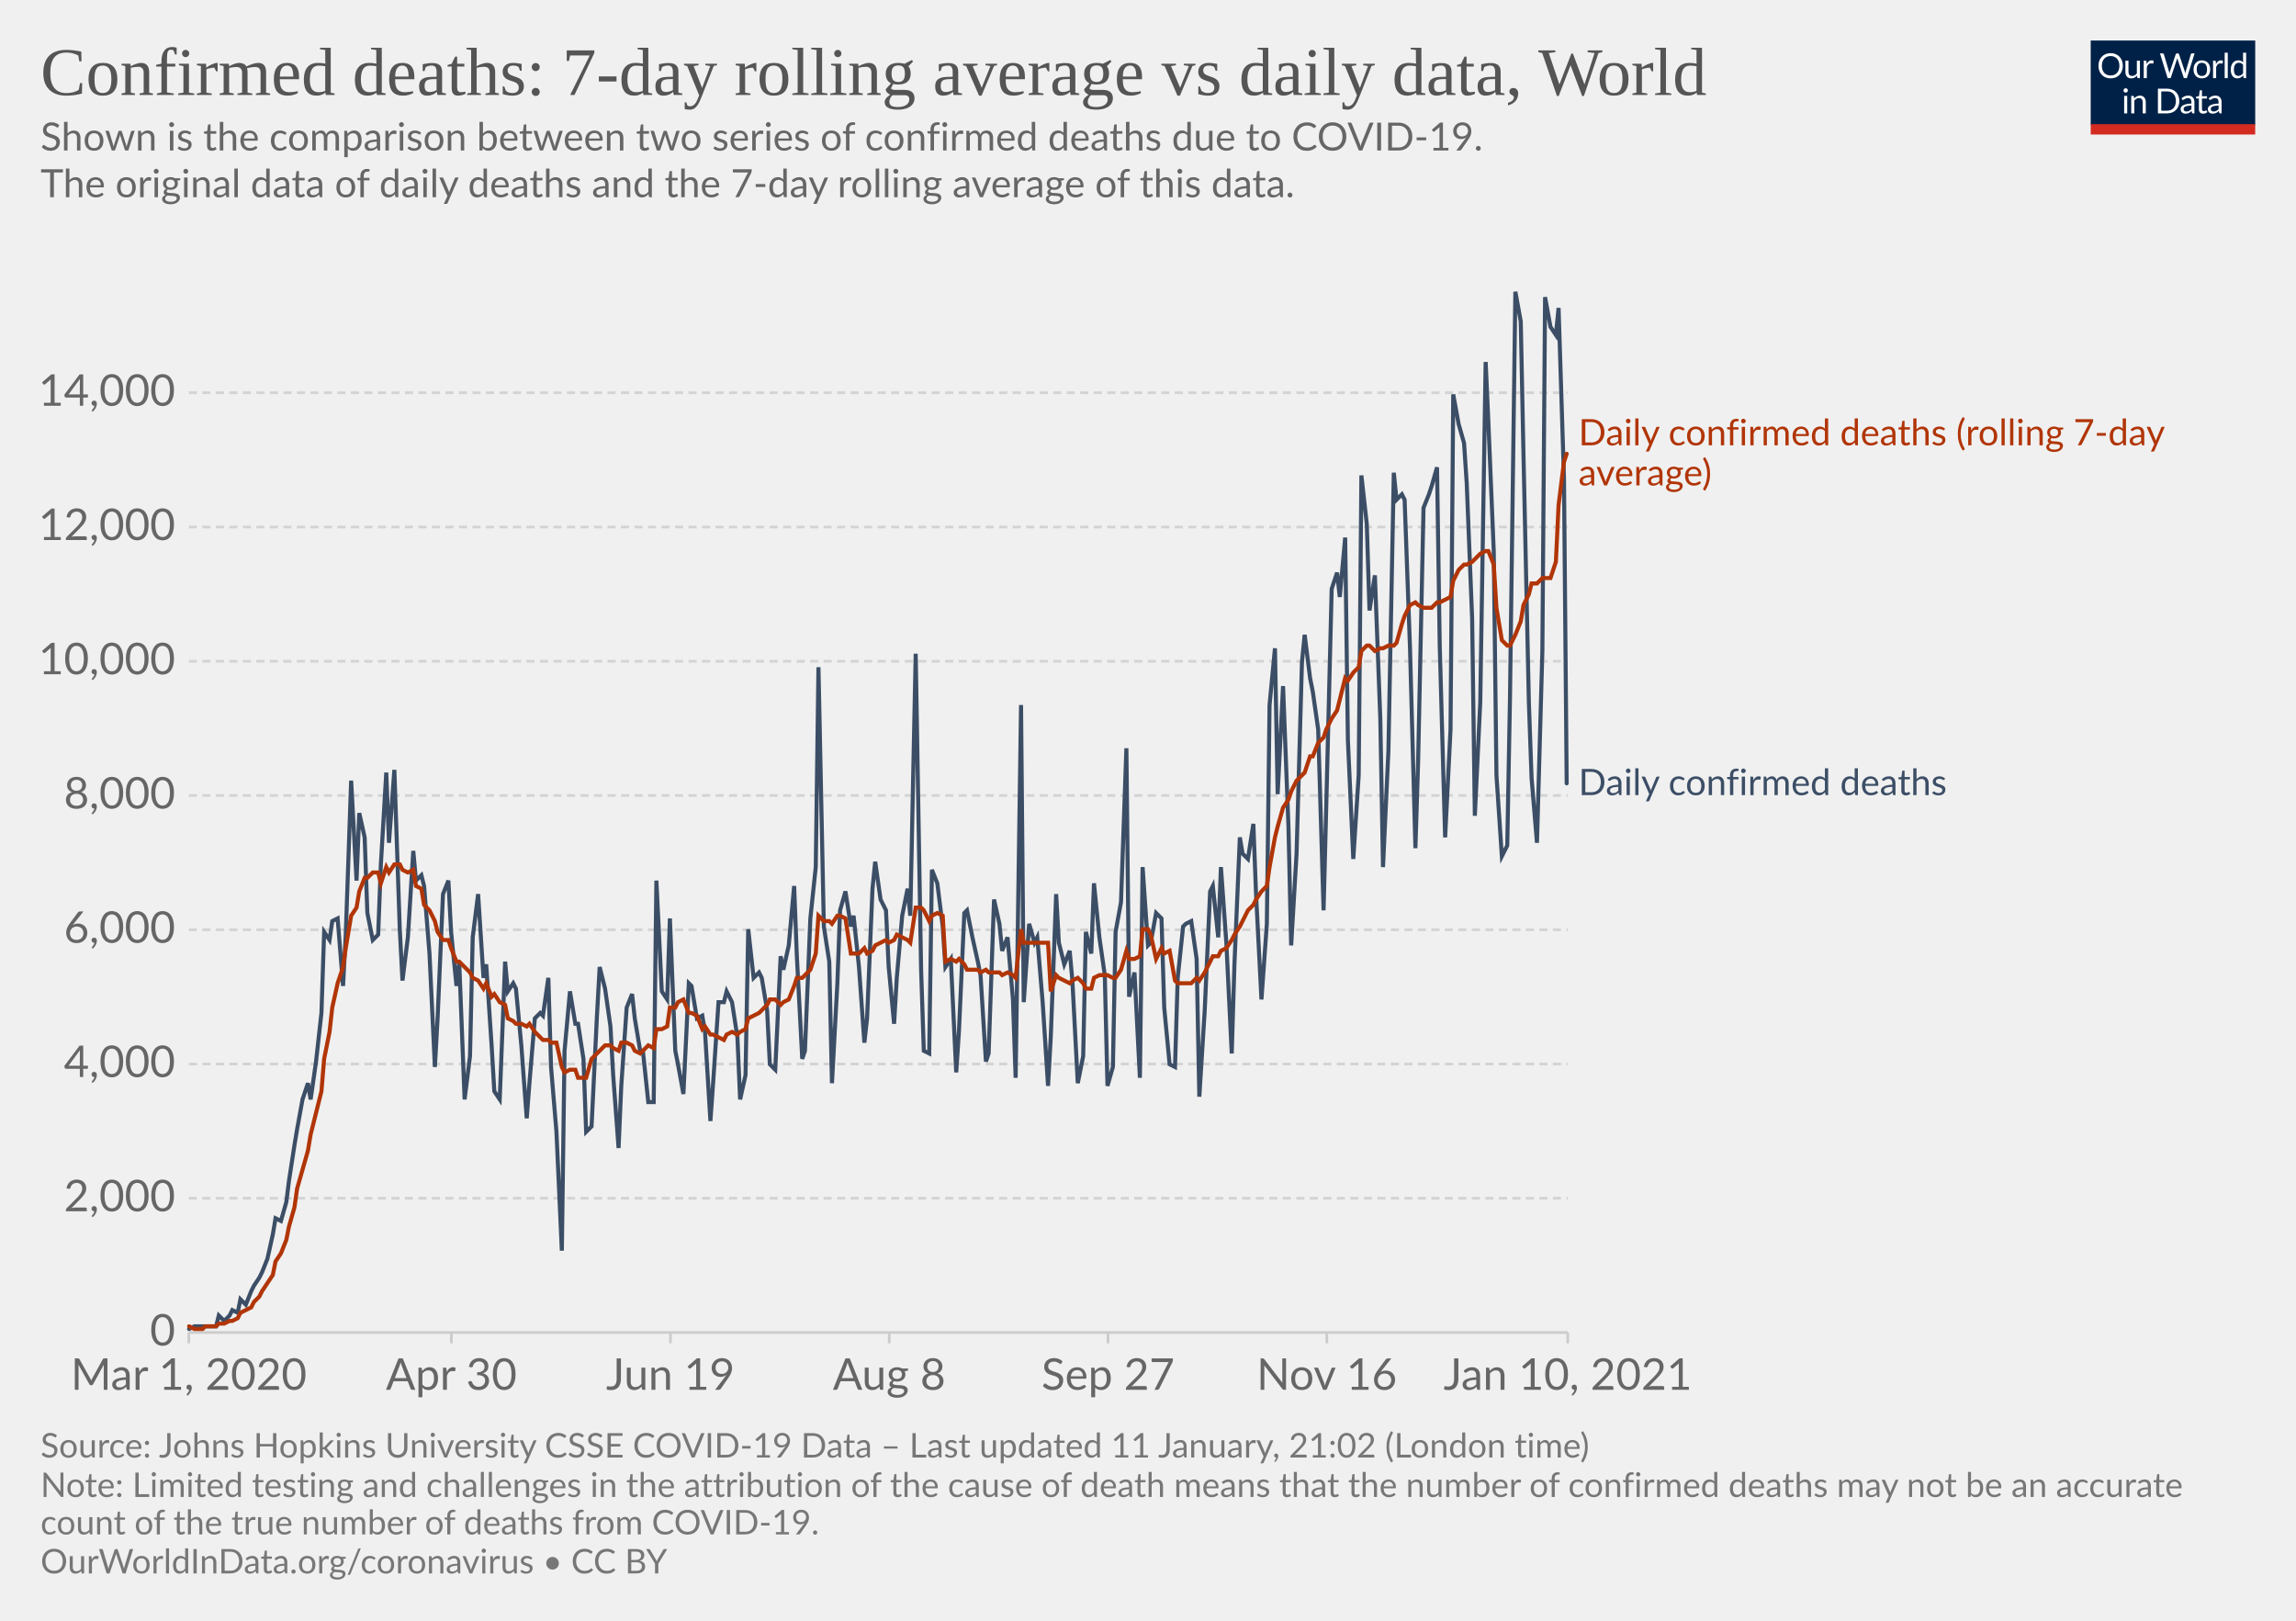
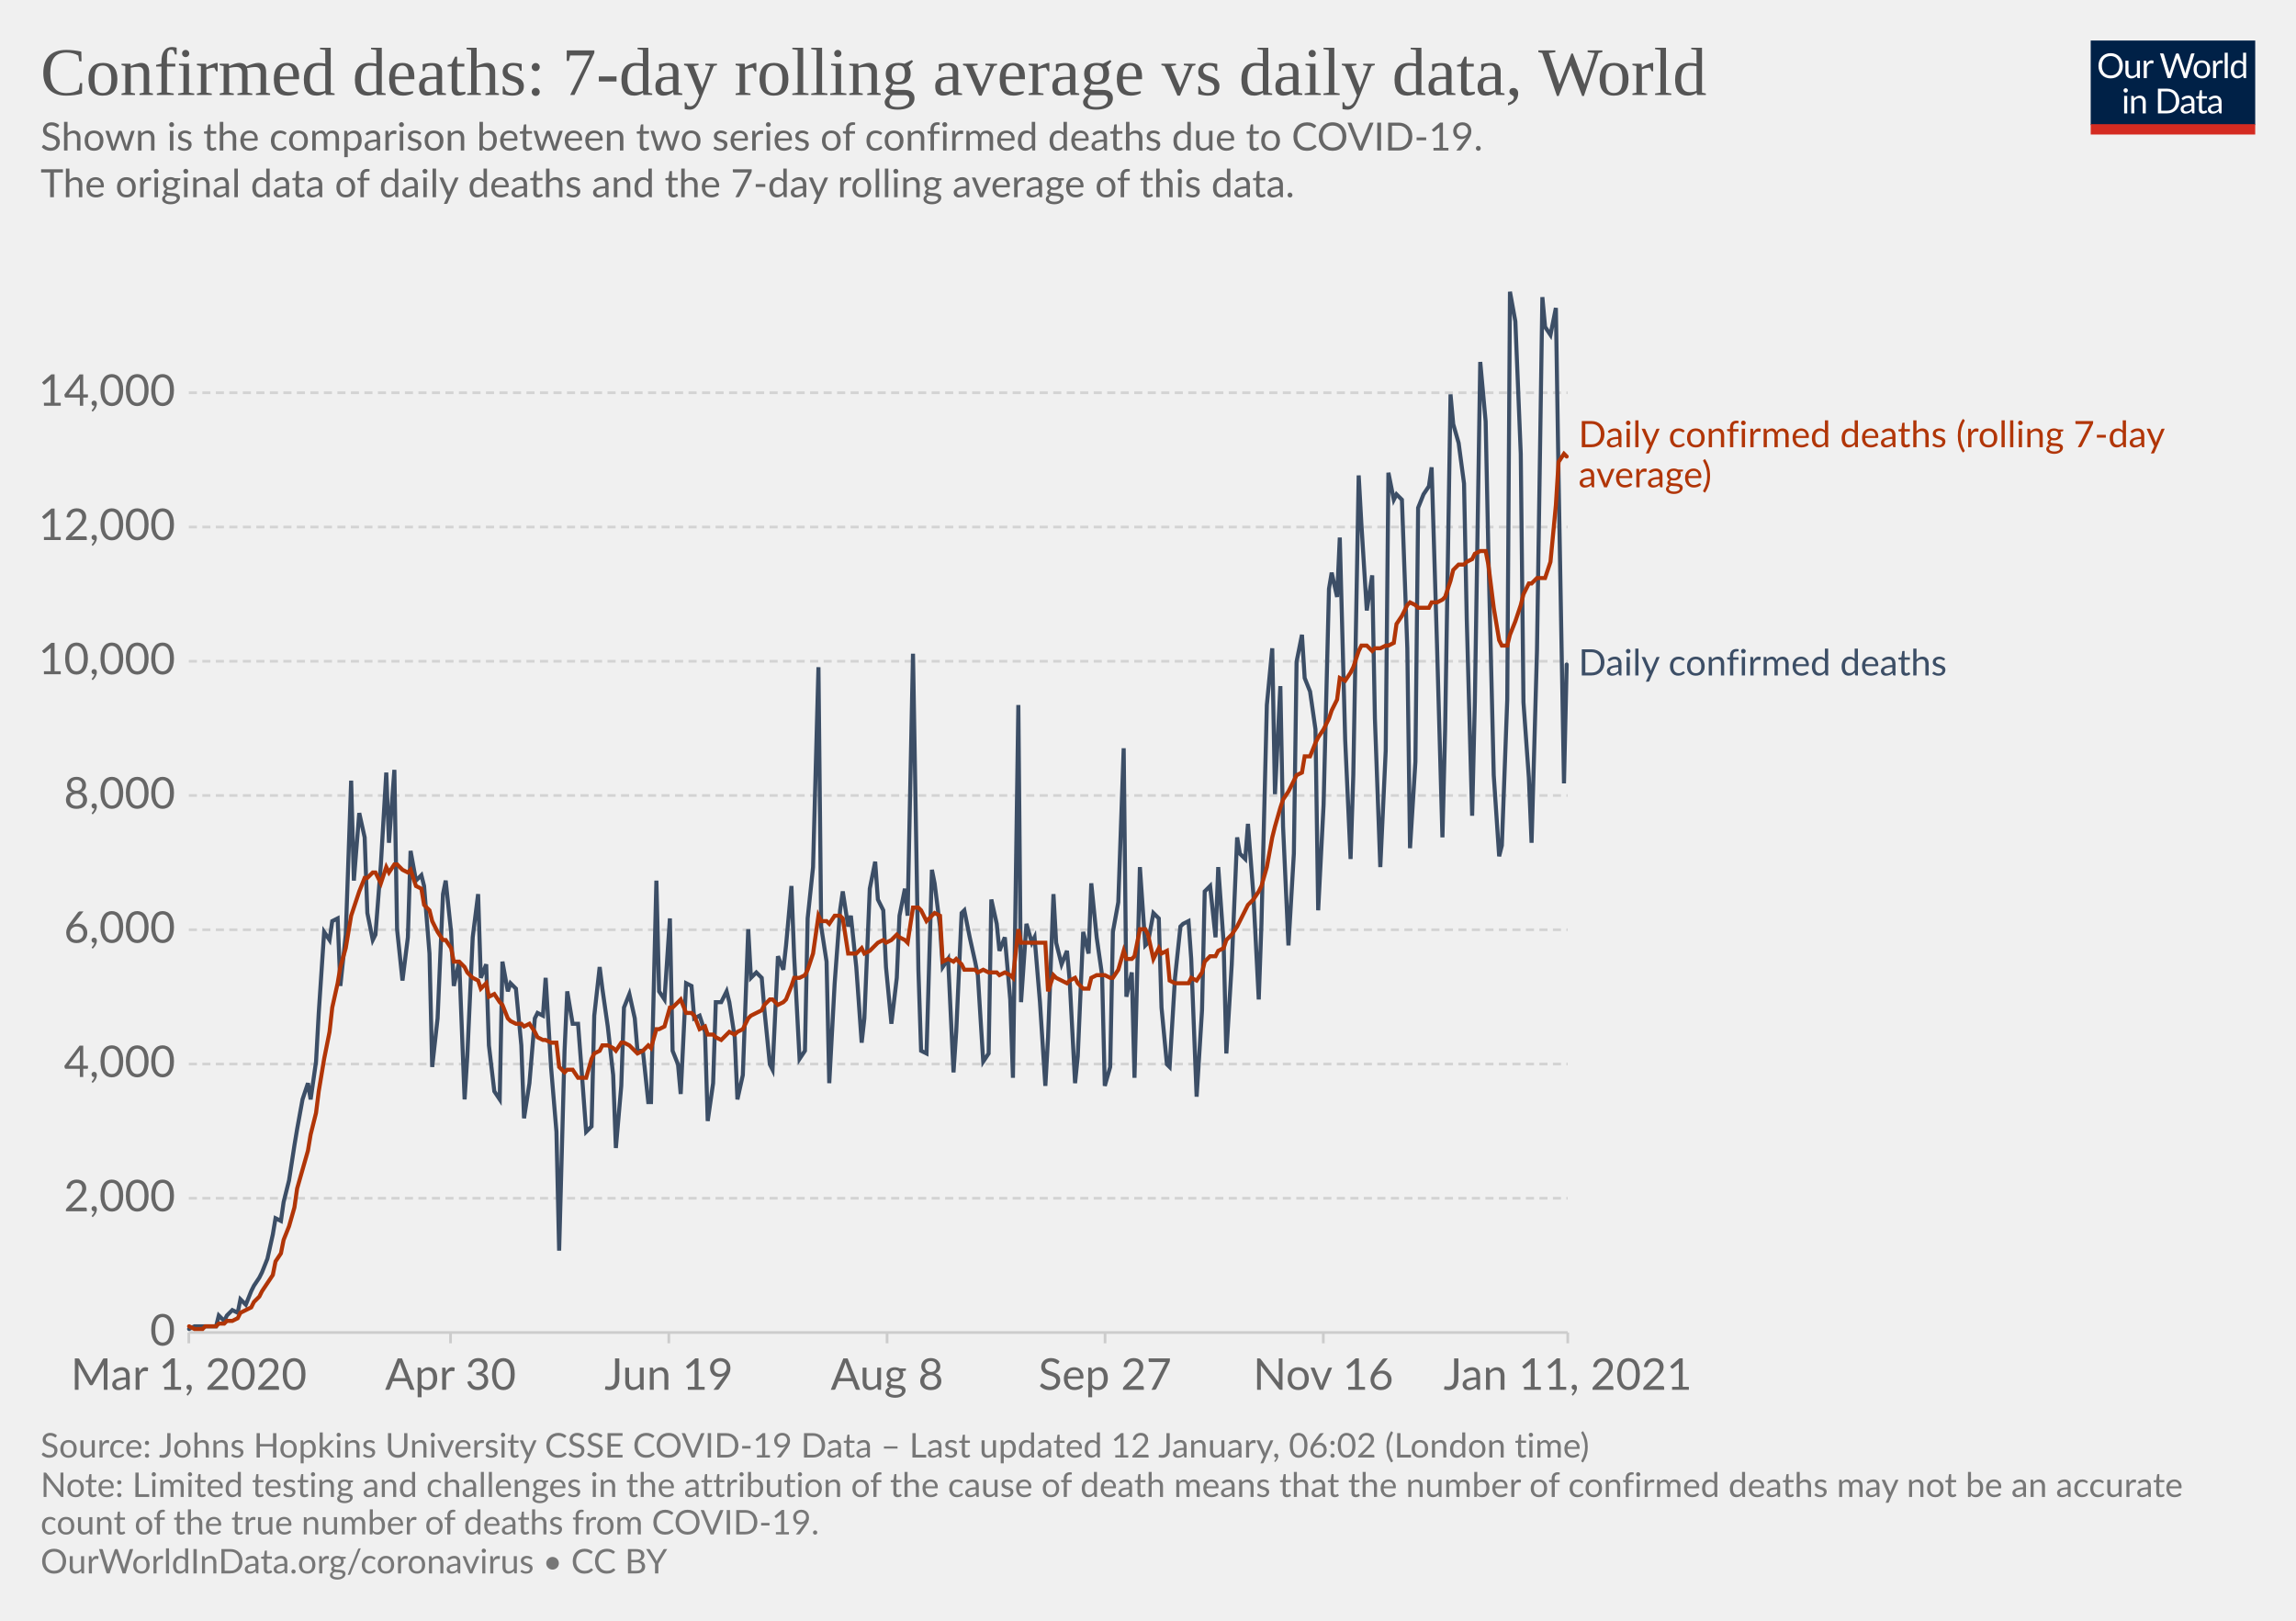
<svg xmlns="http://www.w3.org/2000/svg" version="1.1" style="background-color:#fff;-webkit-font-smoothing:antialiased" width="850" height="600" viewBox="0 0 850 600" font-family="Lato,'Helvetica Neue',Helvetica,Arial,sans-serif" font-size="18" text-rendering="optimizeLegibility">
  <g class="HeaderView">
    <g transform="matrix(.29 0 0 .29 774 15)">
      <svg width="210" height="120" viewBox="0 0 210 120" fill="none">
        <g clip-path="url(#clip0)">
          <path d="M0 0h210v107.89H0V0z" fill="#002147" />
          <path d="M40.98 32.25c0 2.36-.38 4.53-1.12 6.51a14.26 14.26 0 01-8.1 8.4c-1.9.78-4.02 1.17-6.34 1.17a16.6 16.6 0 01-6.33-1.17 14.31 14.31 0 01-8.08-8.4 18.29 18.29 0 01-1.12-6.51c0-2.36.38-4.53 1.12-6.5.75-1.97 1.8-3.67 3.17-5.1a14.32 14.32 0 014.9-3.34c1.92-.8 4.03-1.19 6.34-1.19 2.32 0 4.43.4 6.34 1.19 1.92.8 3.56 1.9 4.93 3.34a14.87 14.87 0 013.17 5.1 18.1 18.1 0 011.12 6.5zm-4.38 0c0-1.94-.26-3.68-.8-5.22a10.91 10.91 0 00-2.24-3.89 9.68 9.68 0 00-3.52-2.46 11.95 11.95 0 00-4.62-.86c-1.68 0-3.21.28-4.6.86a9.88 9.88 0 00-3.54 2.46 10.91 10.91 0 00-2.24 3.9c-.53 1.53-.8 3.27-.8 5.2 0 1.94.27 3.68.8 5.22a11.17 11.17 0 002.24 3.9 10.01 10.01 0 003.55 2.44c1.38.56 2.9.83 4.6.83s3.24-.27 4.61-.83a9.8 9.8 0 003.52-2.44 11.17 11.17 0 002.25-3.9c.53-1.54.8-3.28.8-5.21zm26.22-6.54V48H60.5c-.56 0-.9-.27-1.05-.81l-.31-2.4a12.45 12.45 0 01-3.26 2.6c-1.2.64-2.58.96-4.13.96-1.22 0-2.3-.2-3.24-.6a6.52 6.52 0 01-2.33-1.7 7.37 7.37 0 01-1.43-2.67c-.3-1.04-.46-2.2-.46-3.45V25.7h3.91v14.22c0 1.68.38 2.99 1.15 3.91.77.93 1.96 1.39 3.54 1.39 1.16 0 2.24-.27 3.23-.82a10.42 10.42 0 002.8-2.28V25.7h3.91zm8.61 4.47a9.94 9.94 0 012.6-3.56 5.64 5.64 0 013.76-1.3c.47 0 .92.05 1.34.15.44.1.83.27 1.17.49l-.3 2.92c-.09.37-.3.55-.66.55-.2 0-.5-.04-.9-.13a6.21 6.21 0 00-3.24.18 4.23 4.23 0 00-1.47.92c-.42.4-.81.9-1.17 1.5-.33.58-.64 1.26-.92 2.02V48H67.7V25.71h2.25c.42 0 .72.08.88.25.16.16.27.44.33.83l.26 3.39zm61.16-13.7L122.75 48h-3.82l-7.99-24.05a21.95 21.95 0 01-.42-1.58 38.36 38.36 0 01-.44 1.58L102.05 48h-3.83L88.4 16.47h3.54c.38 0 .7.1.95.29.26.2.43.43.5.73l6.52 21.9.28 1.28.29 1.46.3-1.46.38-1.27 7.41-21.91c.1-.25.26-.48.51-.69.27-.22.58-.33.95-.33h1.23c.38 0 .69.1.92.29a1.77 1.77 0 01.53.73l7.4 21.9a28.4 28.4 0 01.68 2.62 29.52 29.52 0 01.52-2.61l6.54-21.91a1.31 1.31 0 01.48-.7c.27-.21.58-.32.95-.32h3.32zm9.35 8.88c1.63 0 3.1.27 4.4.82a9.43 9.43 0 015.46 5.94c.5 1.4.74 2.98.74 4.73 0 1.76-.25 3.34-.74 4.75a9.43 9.43 0 01-5.46 5.92c-1.3.52-2.77.79-4.4.79-1.64 0-3.12-.27-4.44-.8a9.42 9.42 0 01-3.35-2.3c-.92-1-1.63-2.2-2.13-3.61-.49-1.41-.73-3-.73-4.75s.24-3.33.73-4.73c.5-1.43 1.2-2.64 2.13-3.63a9.4 9.4 0 013.35-2.31c1.32-.55 2.8-.82 4.44-.82zm0 19.89c2.2 0 3.84-.73 4.93-2.2 1.08-1.48 1.63-3.54 1.63-6.18 0-2.66-.55-4.72-1.63-6.2-1.09-1.49-2.73-2.23-4.93-2.23-1.12 0-2.09.2-2.93.57a5.71 5.71 0 00-2.06 1.65 7.5 7.5 0 00-1.24 2.67c-.26 1.04-.4 2.22-.4 3.54 0 2.64.55 4.7 1.64 6.18 1.1 1.47 2.76 2.2 4.99 2.2zm17.97-15.07a9.94 9.94 0 012.6-3.56 5.64 5.64 0 013.76-1.3c.47 0 .91.05 1.34.15.44.1.83.27 1.16.49l-.28 2.92c-.09.37-.31.55-.66.55-.2 0-.5-.04-.9-.13a6.2 6.2 0 00-3.24.18 4.23 4.23 0 00-1.47.92c-.43.4-.82.9-1.17 1.5a13.1 13.1 0 00-.92 2.02V48h-3.94V25.71h2.24c.43 0 .72.08.88.25.17.16.28.44.33.83l.27 3.39zm15.04-14.59V48h-3.92V15.6h3.92zm19.55 15.43a6.22 6.22 0 00-2.38-2.05 6.7 6.7 0 00-2.86-.6c-2.07 0-3.66.75-4.77 2.23-1.12 1.48-1.68 3.6-1.68 6.33 0 1.46.13 2.7.38 3.74a7.29 7.29 0 001.1 2.56 4.35 4.35 0 001.78 1.45c.7.3 1.5.46 2.4.46 1.29 0 2.41-.3 3.36-.88a9.6 9.6 0 002.67-2.49V31.02zm3.91-15.43V48h-2.33c-.56 0-.9-.27-1.06-.81l-.35-2.71a12.13 12.13 0 01-3.25 2.77 8.28 8.28 0 01-4.23 1.06 7.31 7.31 0 01-6.14-2.9c-.73-.96-1.3-2.15-1.69-3.57a18.35 18.35 0 01.07-9.48 11.29 11.29 0 011.89-3.7 8.7 8.7 0 017.06-3.34 7.96 7.96 0 016.12 2.62V15.59h3.91zM46.61 70.71V93H42.7V70.71h3.91zm.84-7c0 .39-.08.75-.24 1.09a2.81 2.81 0 01-1.52 1.47 2.67 2.67 0 01-2.16 0 2.9 2.9 0 01-1.45-1.47 2.67 2.67 0 010-2.16c.15-.35.35-.65.6-.9.25-.27.53-.47.85-.62a2.67 2.67 0 012.16 0c.35.15.65.35.9.62.27.25.47.55.62.9.16.34.24.7.24 1.08zm7.97 10.24c.49-.54 1-1.04 1.54-1.48a9.85 9.85 0 013.66-1.84 8.96 8.96 0 015.43.35c.94.4 1.72.97 2.33 1.71a7.36 7.36 0 011.43 2.67c.32 1.04.49 2.19.49 3.45V93h-3.94V78.81c0-1.69-.4-3-1.17-3.92-.76-.93-1.93-1.4-3.5-1.4a6.6 6.6 0 00-3.25.83c-1 .56-1.92 1.31-2.77 2.27V93h-3.94V70.71h2.35c.56 0 .9.28 1.04.82l.3 2.42zm57.7 3.3c0 2.36-.37 4.5-1.11 6.44a14.3 14.3 0 01-3.17 4.98 14.1 14.1 0 01-4.93 3.2c-1.9.76-4.02 1.13-6.33 1.13H85.8V61.47h11.77c2.31 0 4.42.39 6.33 1.15a13.8 13.8 0 018.1 8.18 17.75 17.75 0 011.12 6.45zm-4.37 0c0-1.94-.26-3.67-.8-5.2a10.94 10.94 0 00-2.23-3.87 9.57 9.57 0 00-3.53-2.42 12.23 12.23 0 00-4.61-.83h-7.5v24.62h7.5c1.7 0 3.24-.28 4.61-.84a9.7 9.7 0 003.53-2.4 10.94 10.94 0 002.24-3.87c.53-1.53.8-3.26.8-5.2zm19.8 5.72c-1.8.06-3.34.2-4.62.44-1.26.22-2.3.51-3.1.88-.8.36-1.37.8-1.74 1.3-.35.5-.53 1.05-.53 1.67 0 .58.1 1.1.3 1.52a3 3 0 00.76 1.05c.34.27.73.46 1.17.6a6.13 6.13 0 001.45.17 7.28 7.28 0 003.5-.81 11.95 11.95 0 002.82-2.2v-4.62zm-12.65-9.11a12.73 12.73 0 013.98-2.66c1.43-.59 3-.88 4.73-.88 1.25 0 2.36.2 3.33.61a6.81 6.81 0 013.94 4.38c.33 1.04.5 2.19.5 3.43V93h-1.74a1.8 1.8 0 01-.88-.18c-.2-.13-.36-.38-.48-.74l-.44-2.12-1.72 1.46a9.48 9.48 0 01-3.74 1.7c-.69.15-1.46.23-2.3.23-.87 0-1.69-.12-2.45-.35a5.34 5.34 0 01-3.34-2.93 6.64 6.64 0 01-.49-2.64c0-.88.25-1.72.73-2.53a6.33 6.33 0 012.35-2.17c1.09-.63 2.5-1.15 4.25-1.54 1.75-.41 3.89-.65 6.42-.7v-1.75c0-1.73-.37-3.03-1.12-3.91-.75-.9-1.84-1.34-3.28-1.34-.97 0-1.78.12-2.44.37-.64.23-1.2.5-1.7.81l-1.23.82c-.33.23-.67.35-1 .35-.27 0-.5-.07-.69-.2a2.1 2.1 0 01-.48-.53l-.7-1.25zm27.67 19.5c-1.76 0-3.12-.5-4.07-1.48-.94-.98-1.41-2.4-1.41-4.25V74h-2.68a.9.9 0 01-.6-.2c-.16-.14-.24-.36-.24-.66v-1.56l3.65-.46.9-6.89a.9.9 0 01.29-.52.88.88 0 01.62-.22H142v7.67h6.44V74H142v13.38c0 .94.22 1.63.68 2.09.45.45 1.04.68 1.76.68a3.21 3.21 0 001.85-.53l.55-.35c.16-.12.3-.18.41-.18.2 0 .4.13.55.38l1.15 1.87a7.45 7.45 0 01-2.44 1.5 8.53 8.53 0 01-2.95.52zm19.68-10.4c-1.8.07-3.34.21-4.62.45-1.26.22-2.3.51-3.1.88-.8.36-1.37.8-1.74 1.3-.35.5-.53 1.05-.53 1.67 0 .58.1 1.1.3 1.52a2.9 2.9 0 00.76 1.05c.34.27.73.46 1.17.6a6.13 6.13 0 001.45.17 7.3 7.3 0 003.5-.81 12.04 12.04 0 002.82-2.2v-4.62zm-12.65-9.1a12.72 12.72 0 013.99-2.66c1.42-.59 3-.88 4.72-.88 1.25 0 2.36.2 3.33.61a6.81 6.81 0 013.94 4.38c.33 1.04.5 2.19.5 3.43V93h-1.74a1.8 1.8 0 01-.88-.18c-.2-.13-.36-.38-.48-.74l-.44-2.12-1.72 1.46a9.48 9.48 0 01-3.74 1.7c-.69.15-1.46.23-2.3.23-.87 0-1.69-.12-2.45-.35a5.33 5.33 0 01-3.34-2.93 6.62 6.62 0 01-.49-2.64c0-.88.25-1.72.73-2.53a6.33 6.33 0 012.35-2.17c1.09-.63 2.5-1.15 4.25-1.54a31.2 31.2 0 016.42-.7v-1.75c0-1.73-.37-3.03-1.12-3.91-.75-.9-1.84-1.34-3.28-1.34-.97 0-1.78.12-2.44.37-.64.23-1.2.5-1.7.81l-1.22.82c-.34.23-.68.35-1.02.35-.26 0-.49-.07-.68-.2a1.88 1.88 0 01-.48-.53l-.7-1.25zM40.98 32.25c0 2.36-.38 4.53-1.12 6.51a14.26 14.26 0 01-8.1 8.4c-1.9.78-4.02 1.17-6.34 1.17a16.6 16.6 0 01-6.33-1.17 14.31 14.31 0 01-8.08-8.4 18.29 18.29 0 01-1.12-6.51c0-2.36.38-4.53 1.12-6.5.75-1.97 1.8-3.67 3.17-5.1a14.32 14.32 0 014.9-3.34c1.92-.8 4.03-1.19 6.34-1.19 2.32 0 4.43.4 6.34 1.19 1.92.8 3.56 1.9 4.93 3.34a14.87 14.87 0 013.17 5.1 18.1 18.1 0 011.12 6.5zm-4.38 0c0-1.94-.26-3.68-.8-5.22a10.91 10.91 0 00-2.24-3.89 9.68 9.68 0 00-3.52-2.46 11.95 11.95 0 00-4.62-.86c-1.68 0-3.21.28-4.6.86a9.88 9.88 0 00-3.54 2.46 10.91 10.91 0 00-2.24 3.9c-.53 1.53-.8 3.27-.8 5.2 0 1.94.27 3.68.8 5.22a11.17 11.17 0 002.24 3.9 10.01 10.01 0 003.55 2.44c1.38.56 2.9.83 4.6.83s3.24-.27 4.61-.83a9.8 9.8 0 003.52-2.44 11.17 11.17 0 002.25-3.9c.53-1.54.8-3.28.8-5.21zm26.22-6.54V48H60.5c-.56 0-.9-.27-1.05-.81l-.31-2.4a12.45 12.45 0 01-3.26 2.6c-1.2.64-2.58.96-4.13.96-1.22 0-2.3-.2-3.24-.6a6.52 6.52 0 01-2.33-1.7 7.37 7.37 0 01-1.43-2.67c-.3-1.04-.46-2.2-.46-3.45V25.7h3.91v14.22c0 1.68.38 2.99 1.15 3.91.77.93 1.96 1.39 3.54 1.39 1.16 0 2.24-.27 3.23-.82a10.42 10.42 0 002.8-2.28V25.7h3.91zm8.61 4.47a9.94 9.94 0 012.6-3.56 5.64 5.64 0 013.76-1.3c.47 0 .92.05 1.34.15.44.1.83.27 1.17.49l-.3 2.92c-.09.37-.3.55-.66.55-.2 0-.5-.04-.9-.13a6.21 6.21 0 00-3.24.18 4.23 4.23 0 00-1.47.92c-.42.4-.81.9-1.17 1.5-.33.58-.64 1.26-.92 2.02V48H67.7V25.71h2.25c.42 0 .72.08.88.25.16.16.27.44.33.83l.26 3.39zm61.16-13.7L122.75 48h-3.82l-7.99-24.05a21.95 21.95 0 01-.42-1.58 38.36 38.36 0 01-.44 1.58L102.05 48h-3.83L88.4 16.47h3.54c.38 0 .7.1.95.29.26.2.43.43.5.73l6.52 21.9.28 1.28.29 1.46.3-1.46.38-1.27 7.41-21.91c.1-.25.26-.48.51-.69.27-.22.58-.33.95-.33h1.23c.38 0 .69.1.92.29a1.77 1.77 0 01.53.73l7.4 21.9a28.4 28.4 0 01.68 2.62 29.52 29.52 0 01.52-2.61l6.54-21.91a1.31 1.31 0 01.48-.7c.27-.21.58-.32.95-.32h3.32zm9.35 8.88c1.63 0 3.1.27 4.4.82a9.43 9.43 0 015.46 5.94c.5 1.4.74 2.98.74 4.73 0 1.76-.25 3.34-.74 4.75a9.43 9.43 0 01-5.46 5.92c-1.3.52-2.77.79-4.4.79-1.64 0-3.12-.27-4.44-.8a9.42 9.42 0 01-3.35-2.3c-.92-1-1.63-2.2-2.13-3.61-.49-1.41-.73-3-.73-4.75s.24-3.33.73-4.73c.5-1.43 1.2-2.64 2.13-3.63a9.4 9.4 0 013.35-2.31c1.32-.55 2.8-.82 4.44-.82zm0 19.89c2.2 0 3.84-.73 4.93-2.2 1.08-1.48 1.63-3.54 1.63-6.18 0-2.66-.55-4.72-1.63-6.2-1.09-1.49-2.73-2.23-4.93-2.23-1.12 0-2.09.2-2.93.57a5.71 5.71 0 00-2.06 1.65 7.5 7.5 0 00-1.24 2.67c-.26 1.04-.4 2.22-.4 3.54 0 2.64.55 4.7 1.64 6.18 1.1 1.47 2.76 2.2 4.99 2.2zm17.97-15.07a9.94 9.94 0 012.6-3.56 5.64 5.64 0 013.76-1.3c.47 0 .91.05 1.34.15.44.1.83.27 1.16.49l-.28 2.92c-.09.37-.31.55-.66.55-.2 0-.5-.04-.9-.13a6.2 6.2 0 00-3.24.18 4.23 4.23 0 00-1.47.92c-.43.4-.82.9-1.17 1.5a13.1 13.1 0 00-.92 2.02V48h-3.94V25.71h2.24c.43 0 .72.08.88.25.17.16.28.44.33.83l.27 3.39zm15.04-14.59V48h-3.92V15.6h3.92zm19.55 15.43a6.22 6.22 0 00-2.38-2.05 6.7 6.7 0 00-2.86-.6c-2.07 0-3.66.75-4.77 2.23-1.12 1.48-1.68 3.6-1.68 6.33 0 1.46.13 2.7.38 3.74a7.29 7.29 0 001.1 2.56 4.35 4.35 0 001.78 1.45c.7.3 1.5.46 2.4.46 1.29 0 2.41-.3 3.36-.88a9.6 9.6 0 002.67-2.49V31.02zm3.91-15.43V48h-2.33c-.56 0-.9-.27-1.06-.81l-.35-2.71a12.13 12.13 0 01-3.25 2.77 8.28 8.28 0 01-4.23 1.06 7.31 7.31 0 01-6.14-2.9c-.73-.96-1.3-2.15-1.69-3.57a18.35 18.35 0 01.07-9.48 11.29 11.29 0 011.89-3.7 8.7 8.7 0 017.06-3.34 7.96 7.96 0 016.12 2.62V15.59h3.91zM46.61 70.71V93H42.7V70.71h3.91zm.84-7c0 .39-.08.75-.24 1.09a2.81 2.81 0 01-1.52 1.47 2.67 2.67 0 01-2.16 0 2.9 2.9 0 01-1.45-1.47 2.67 2.67 0 010-2.16c.15-.35.35-.65.6-.9.25-.27.53-.47.85-.62a2.67 2.67 0 012.16 0c.35.15.65.35.9.62.27.25.47.55.62.9.16.34.24.7.24 1.08zm7.97 10.24c.49-.54 1-1.04 1.54-1.48a9.85 9.85 0 013.66-1.84 8.96 8.96 0 015.43.35c.94.4 1.72.97 2.33 1.71a7.36 7.36 0 011.43 2.67c.32 1.04.49 2.19.49 3.45V93h-3.94V78.81c0-1.69-.4-3-1.17-3.92-.76-.93-1.93-1.4-3.5-1.4a6.6 6.6 0 00-3.25.83c-1 .56-1.92 1.31-2.77 2.27V93h-3.94V70.71h2.35c.56 0 .9.28 1.04.82l.3 2.42zm57.7 3.3c0 2.36-.37 4.5-1.11 6.44a14.3 14.3 0 01-3.17 4.98 14.1 14.1 0 01-4.93 3.2c-1.9.76-4.02 1.13-6.33 1.13H85.8V61.47h11.77c2.31 0 4.42.39 6.33 1.15a13.8 13.8 0 018.1 8.18 17.75 17.75 0 011.12 6.45zm-4.37 0c0-1.94-.26-3.67-.8-5.2a10.94 10.94 0 00-2.23-3.87 9.57 9.57 0 00-3.53-2.42 12.23 12.23 0 00-4.61-.83h-7.5v24.62h7.5c1.7 0 3.24-.28 4.61-.84a9.7 9.7 0 003.53-2.4 10.94 10.94 0 002.24-3.87c.53-1.53.8-3.26.8-5.2zm19.8 5.72c-1.8.06-3.34.2-4.62.44-1.26.22-2.3.51-3.1.88-.8.36-1.37.8-1.74 1.3-.35.5-.53 1.05-.53 1.67 0 .58.1 1.1.3 1.52a3 3 0 00.76 1.05c.34.27.73.46 1.17.6a6.13 6.13 0 001.45.17 7.28 7.28 0 003.5-.81 11.95 11.95 0 002.82-2.2v-4.62zm-12.65-9.11a12.73 12.73 0 013.98-2.66c1.43-.59 3-.88 4.73-.88 1.25 0 2.36.2 3.33.61a6.81 6.81 0 013.94 4.38c.33 1.04.5 2.19.5 3.43V93h-1.74a1.8 1.8 0 01-.88-.18c-.2-.13-.36-.38-.48-.74l-.44-2.12-1.72 1.46a9.48 9.48 0 01-3.74 1.7c-.69.15-1.46.23-2.3.23-.87 0-1.69-.12-2.45-.35a5.34 5.34 0 01-3.34-2.93 6.64 6.64 0 01-.49-2.64c0-.88.25-1.72.73-2.53a6.33 6.33 0 012.35-2.17c1.09-.63 2.5-1.15 4.25-1.54 1.75-.41 3.89-.65 6.42-.7v-1.75c0-1.73-.37-3.03-1.12-3.91-.75-.9-1.84-1.34-3.28-1.34-.97 0-1.78.12-2.44.37-.64.23-1.2.5-1.7.81l-1.23.82c-.33.23-.67.35-1 .35-.27 0-.5-.07-.69-.2a2.1 2.1 0 01-.48-.53l-.7-1.25zm27.67 19.5c-1.76 0-3.12-.5-4.07-1.48-.94-.98-1.41-2.4-1.41-4.25V74h-2.68a.9.9 0 01-.6-.2c-.16-.14-.24-.36-.24-.66v-1.56l3.65-.46.9-6.89a.9.9 0 01.29-.52.88.88 0 01.62-.22H142v7.67h6.44V74H142v13.38c0 .94.22 1.63.68 2.09.45.45 1.04.68 1.76.68a3.21 3.21 0 001.85-.53l.55-.35c.16-.12.3-.18.41-.18.2 0 .4.13.55.38l1.15 1.87a7.45 7.45 0 01-2.44 1.5 8.53 8.53 0 01-2.95.52zm19.68-10.4c-1.8.07-3.34.21-4.62.45-1.26.22-2.3.51-3.1.88-.8.36-1.37.8-1.74 1.3-.35.5-.53 1.05-.53 1.67 0 .58.1 1.1.3 1.52a2.9 2.9 0 00.76 1.05c.34.27.73.46 1.17.6a6.13 6.13 0 001.45.17 7.3 7.3 0 003.5-.81 12.04 12.04 0 002.82-2.2v-4.62zm-12.65-9.1a12.72 12.72 0 013.99-2.66c1.42-.59 3-.88 4.72-.88 1.25 0 2.36.2 3.33.61a6.81 6.81 0 013.94 4.38c.33 1.04.5 2.19.5 3.43V93h-1.74a1.8 1.8 0 01-.88-.18c-.2-.13-.36-.38-.48-.74l-.44-2.12-1.72 1.46a9.48 9.48 0 01-3.74 1.7c-.69.15-1.46.23-2.3.23-.87 0-1.69-.12-2.45-.35a5.33 5.33 0 01-3.34-2.93 6.62 6.62 0 01-.49-2.64c0-.88.25-1.72.73-2.53a6.33 6.33 0 012.35-2.17c1.09-.63 2.5-1.15 4.25-1.54a31.2 31.2 0 016.42-.7v-1.75c0-1.73-.37-3.03-1.12-3.91-.75-.9-1.84-1.34-3.28-1.34-.97 0-1.78.12-2.44.37-.64.23-1.2.5-1.7.81l-1.22.82c-.34.23-.68.35-1.02.35-.26 0-.49-.07-.68-.2a1.88 1.88 0 01-.48-.53l-.7-1.25zM40.98 32.25c0 2.36-.38 4.53-1.12 6.51a14.26 14.26 0 01-8.1 8.4c-1.9.78-4.02 1.17-6.34 1.17a16.6 16.6 0 01-6.33-1.17 14.31 14.31 0 01-8.08-8.4 18.29 18.29 0 01-1.12-6.51c0-2.36.38-4.53 1.12-6.5.75-1.97 1.8-3.67 3.17-5.1a14.32 14.32 0 014.9-3.34c1.92-.8 4.03-1.19 6.34-1.19 2.32 0 4.43.4 6.34 1.19 1.92.8 3.56 1.9 4.93 3.34a14.87 14.87 0 013.17 5.1 18.1 18.1 0 011.12 6.5zm-4.38 0c0-1.94-.26-3.68-.8-5.22a10.91 10.91 0 00-2.24-3.89 9.68 9.68 0 00-3.52-2.46 11.95 11.95 0 00-4.62-.86c-1.68 0-3.21.28-4.6.86a9.88 9.88 0 00-3.54 2.46 10.91 10.91 0 00-2.24 3.9c-.53 1.53-.8 3.27-.8 5.2 0 1.94.27 3.68.8 5.22a11.17 11.17 0 002.24 3.9 10.01 10.01 0 003.55 2.44c1.38.56 2.9.83 4.6.83s3.24-.27 4.61-.83a9.8 9.8 0 003.52-2.44 11.17 11.17 0 002.25-3.9c.53-1.54.8-3.28.8-5.21zm26.22-6.54V48H60.5c-.56 0-.9-.27-1.05-.81l-.31-2.4a12.45 12.45 0 01-3.26 2.6c-1.2.64-2.58.96-4.13.96-1.22 0-2.3-.2-3.24-.6a6.52 6.52 0 01-2.33-1.7 7.37 7.37 0 01-1.43-2.67c-.3-1.04-.46-2.2-.46-3.45V25.7h3.91v14.22c0 1.68.38 2.99 1.15 3.91.77.93 1.96 1.39 3.54 1.39 1.16 0 2.24-.27 3.23-.82a10.42 10.42 0 002.8-2.28V25.7h3.91zm8.61 4.47a9.94 9.94 0 012.6-3.56 5.64 5.64 0 013.76-1.3c.47 0 .92.05 1.34.15.44.1.83.27 1.17.49l-.3 2.92c-.09.37-.3.55-.66.55-.2 0-.5-.04-.9-.13a6.21 6.21 0 00-3.24.18 4.23 4.23 0 00-1.47.92c-.42.4-.81.9-1.17 1.5-.33.58-.64 1.26-.92 2.02V48H67.7V25.71h2.25c.42 0 .72.08.88.25.16.16.27.44.33.83l.26 3.39zm61.16-13.7L122.75 48h-3.82l-7.99-24.05a21.95 21.95 0 01-.42-1.58 38.36 38.36 0 01-.44 1.58L102.05 48h-3.83L88.4 16.47h3.54c.38 0 .7.1.95.29.26.2.43.43.5.73l6.52 21.9.28 1.28.29 1.46.3-1.46.38-1.27 7.41-21.91c.1-.25.26-.48.51-.69.27-.22.58-.33.95-.33h1.23c.38 0 .69.1.92.29a1.77 1.77 0 01.53.73l7.4 21.9a28.4 28.4 0 01.68 2.62 29.52 29.52 0 01.52-2.61l6.54-21.91a1.31 1.31 0 01.48-.7c.27-.21.58-.32.95-.32h3.32zm9.35 8.88c1.63 0 3.1.27 4.4.82a9.43 9.43 0 015.46 5.94c.5 1.4.74 2.98.74 4.73 0 1.76-.25 3.34-.74 4.75a9.43 9.43 0 01-5.46 5.92c-1.3.52-2.77.79-4.4.79-1.64 0-3.12-.27-4.44-.8a9.42 9.42 0 01-3.35-2.3c-.92-1-1.63-2.2-2.13-3.61-.49-1.41-.73-3-.73-4.75s.24-3.33.73-4.73c.5-1.43 1.2-2.64 2.13-3.63a9.4 9.4 0 013.35-2.31c1.32-.55 2.8-.82 4.44-.82zm0 19.89c2.2 0 3.84-.73 4.93-2.2 1.08-1.48 1.63-3.54 1.63-6.18 0-2.66-.55-4.72-1.63-6.2-1.09-1.49-2.73-2.23-4.93-2.23-1.12 0-2.09.2-2.93.57a5.71 5.71 0 00-2.06 1.65 7.5 7.5 0 00-1.24 2.67c-.26 1.04-.4 2.22-.4 3.54 0 2.64.55 4.7 1.64 6.18 1.1 1.47 2.76 2.2 4.99 2.2zm17.97-15.07a9.94 9.94 0 012.6-3.56 5.64 5.64 0 013.76-1.3c.47 0 .91.05 1.34.15.44.1.83.27 1.16.49l-.28 2.92c-.09.37-.31.55-.66.55-.2 0-.5-.04-.9-.13a6.2 6.2 0 00-3.24.18 4.23 4.23 0 00-1.47.92c-.43.4-.82.9-1.17 1.5a13.1 13.1 0 00-.92 2.02V48h-3.94V25.71h2.24c.43 0 .72.08.88.25.17.16.28.44.33.83l.27 3.39zm15.04-14.59V48h-3.92V15.6h3.92zm19.55 15.43a6.22 6.22 0 00-2.38-2.05 6.7 6.7 0 00-2.86-.6c-2.07 0-3.66.75-4.77 2.23-1.12 1.48-1.68 3.6-1.68 6.33 0 1.46.13 2.7.38 3.74a7.29 7.29 0 001.1 2.56 4.35 4.35 0 001.78 1.45c.7.3 1.5.46 2.4.46 1.29 0 2.41-.3 3.36-.88a9.6 9.6 0 002.67-2.49V31.02zm3.91-15.43V48h-2.33c-.56 0-.9-.27-1.06-.81l-.35-2.71a12.13 12.13 0 01-3.25 2.77 8.28 8.28 0 01-4.23 1.06 7.31 7.31 0 01-6.14-2.9c-.73-.96-1.3-2.15-1.69-3.57a18.35 18.35 0 01.07-9.48 11.29 11.29 0 011.89-3.7 8.7 8.7 0 017.06-3.34 7.96 7.96 0 016.12 2.62V15.59h3.91zM46.61 70.71V93H42.7V70.71h3.91zm.84-7c0 .39-.08.75-.24 1.09a2.81 2.81 0 01-1.52 1.47 2.67 2.67 0 01-2.16 0 2.9 2.9 0 01-1.45-1.47 2.67 2.67 0 010-2.16c.15-.35.35-.65.6-.9.25-.27.53-.47.85-.62a2.67 2.67 0 012.16 0c.35.15.65.35.9.62.27.25.47.55.62.9.16.34.24.7.24 1.08zm7.97 10.24c.49-.54 1-1.04 1.54-1.48a9.85 9.85 0 013.66-1.84 8.96 8.96 0 015.43.35c.94.4 1.72.97 2.33 1.71a7.36 7.36 0 011.43 2.67c.32 1.04.49 2.19.49 3.45V93h-3.94V78.81c0-1.69-.4-3-1.17-3.92-.76-.93-1.93-1.4-3.5-1.4a6.6 6.6 0 00-3.25.83c-1 .56-1.92 1.31-2.77 2.27V93h-3.94V70.71h2.35c.56 0 .9.28 1.04.82l.3 2.42zm57.7 3.3c0 2.36-.37 4.5-1.11 6.44a14.3 14.3 0 01-3.17 4.98 14.1 14.1 0 01-4.93 3.2c-1.9.76-4.02 1.13-6.33 1.13H85.8V61.47h11.77c2.31 0 4.42.39 6.33 1.15a13.8 13.8 0 018.1 8.18 17.75 17.75 0 011.12 6.45zm-4.37 0c0-1.94-.26-3.67-.8-5.2a10.94 10.94 0 00-2.23-3.87 9.57 9.57 0 00-3.53-2.42 12.23 12.23 0 00-4.61-.83h-7.5v24.62h7.5c1.7 0 3.24-.28 4.61-.84a9.7 9.7 0 003.53-2.4 10.94 10.94 0 002.24-3.87c.53-1.53.8-3.26.8-5.2zm19.8 5.72c-1.8.06-3.34.2-4.62.44-1.26.22-2.3.51-3.1.88-.8.36-1.37.8-1.74 1.3-.35.5-.53 1.05-.53 1.67 0 .58.1 1.1.3 1.52a3 3 0 00.76 1.05c.34.27.73.46 1.17.6a6.13 6.13 0 001.45.17 7.28 7.28 0 003.5-.81 11.95 11.95 0 002.82-2.2v-4.62zm-12.65-9.11a12.73 12.73 0 013.98-2.66c1.43-.59 3-.88 4.73-.88 1.25 0 2.36.2 3.33.61a6.81 6.81 0 013.94 4.38c.33 1.04.5 2.19.5 3.43V93h-1.74a1.8 1.8 0 01-.88-.18c-.2-.13-.36-.38-.48-.74l-.44-2.12-1.72 1.46a9.48 9.48 0 01-3.74 1.7c-.69.15-1.46.23-2.3.23-.87 0-1.69-.12-2.45-.35a5.34 5.34 0 01-3.34-2.93 6.64 6.64 0 01-.49-2.64c0-.88.25-1.72.73-2.53a6.33 6.33 0 012.35-2.17c1.09-.63 2.5-1.15 4.25-1.54 1.75-.41 3.89-.65 6.42-.7v-1.75c0-1.73-.37-3.03-1.12-3.91-.75-.9-1.84-1.34-3.28-1.34-.97 0-1.78.12-2.44.37-.64.23-1.2.5-1.7.81l-1.23.82c-.33.23-.67.35-1 .35-.27 0-.5-.07-.69-.2a2.1 2.1 0 01-.48-.53l-.7-1.25zm27.67 19.5c-1.76 0-3.12-.5-4.07-1.48-.94-.98-1.41-2.4-1.41-4.25V74h-2.68a.9.9 0 01-.6-.2c-.16-.14-.24-.36-.24-.66v-1.56l3.65-.46.9-6.89a.9.9 0 01.29-.52.88.88 0 01.62-.22H142v7.67h6.44V74H142v13.38c0 .94.22 1.63.68 2.09.45.45 1.04.68 1.76.68a3.21 3.21 0 001.85-.53l.55-.35c.16-.12.3-.18.41-.18.2 0 .4.13.55.38l1.15 1.87a7.45 7.45 0 01-2.44 1.5 8.53 8.53 0 01-2.95.52zm19.68-10.4c-1.8.07-3.34.21-4.62.45-1.26.22-2.3.51-3.1.88-.8.36-1.37.8-1.74 1.3-.35.5-.53 1.05-.53 1.67 0 .58.1 1.1.3 1.52a2.9 2.9 0 00.76 1.05c.34.27.73.46 1.17.6a6.13 6.13 0 001.45.17 7.3 7.3 0 003.5-.81 12.04 12.04 0 002.82-2.2v-4.62zm-12.65-9.1a12.72 12.72 0 013.99-2.66c1.42-.59 3-.88 4.72-.88 1.25 0 2.36.2 3.33.61a6.81 6.81 0 013.94 4.38c.33 1.04.5 2.19.5 3.43V93h-1.74a1.8 1.8 0 01-.88-.18c-.2-.13-.36-.38-.48-.74l-.44-2.12-1.72 1.46a9.48 9.48 0 01-3.74 1.7c-.69.15-1.46.23-2.3.23-.87 0-1.69-.12-2.45-.35a5.33 5.33 0 01-3.34-2.93 6.62 6.62 0 01-.49-2.64c0-.88.25-1.72.73-2.53a6.33 6.33 0 012.35-2.17c1.09-.63 2.5-1.15 4.25-1.54a31.2 31.2 0 016.42-.7v-1.75c0-1.73-.37-3.03-1.12-3.91-.75-.9-1.84-1.34-3.28-1.34-.97 0-1.78.12-2.44.37-.64.23-1.2.5-1.7.81l-1.22.82c-.34.23-.68.35-1.02.35-.26 0-.49-.07-.68-.2a1.88 1.88 0 01-.48-.53l-.7-1.25z" fill="#fff" />
          <path fill="#D42B21" d="M0 106.79h210V120H0z" />
        </g>
        <defs>
          <clipPath id="clip0">
            <path fill="#fff" d="M0 0h210v120H0z" />
          </clipPath>
        </defs>
      </svg>
    </g>
    <a href="https://ourworldindata.org/grapher/daily-confirmed-deaths-comparison-with-rolling-average?time=2020-03-01..latest" target="_blank" rel="noopener" font-family="&quot;Playfair Display&quot;,Georgia,&quot;Times New Roman&quot;,serif">
      <text font-size="25.2" x="15" y="35.2" fill="#555">
        <tspan x="15" y="35.16">Confirmed deaths: 7-day rolling average vs daily data, World</tspan>
      </text>
    </a>
    <text font-size="14.4" x="15" y="55.7" fill="#666">
      <tspan x="15" y="55.72">Shown is the comparison between two series of confirmed deaths due to COVID-19.</tspan>
      <tspan x="15" y="73"> The original data of daily deaths and the 7-day rolling average of this data.</tspan>
      <tspan x="15" y="90.28" />
    </text>
  </g>
  <g class="LineChart">
    <defs>
      <clipPath id="a">
        <path d="M59.9 0h830v813.4h-830z" />
      </clipPath>
    </defs>
    <g class="DualAxisView">
      <g class="HorizontalAxis">
-         <path stroke="#ccc" d="M69.9 493.3v4M167.1 493.3v4M248.2 493.3v4M329.2 493.3v4M410.2 493.3v4M491.2 493.3v4M580.4 493.3v4" />
+         <path stroke="#ccc" d="M69.9 493.3v4M166.8 493.3v4M247.6 493.3v4M328.4 493.3v4M409.1 493.3v4M489.9 493.3v4M580.4 493.3v4" />
        <text x="69.9" y="514.5" fill="#666" text-anchor="middle" font-size="16.2">Mar 1, 2020</text>
-         <text x="167.1" y="514.5" fill="#666" text-anchor="middle" font-size="16.2">Apr 30</text>
-         <text x="248.2" y="514.5" fill="#666" text-anchor="middle" font-size="16.2">Jun 19</text>
-         <text x="329.2" y="514.5" fill="#666" text-anchor="middle" font-size="16.2">Aug 8</text>
-         <text x="410.2" y="514.5" fill="#666" text-anchor="middle" font-size="16.2">Sep 27</text>
-         <text x="491.2" y="514.5" fill="#666" text-anchor="middle" font-size="16.2">Nov 16</text>
-         <text x="580.4" y="514.5" fill="#666" text-anchor="middle" font-size="16.2">Jan 10, 2021</text>
+         <text x="166.8" y="514.5" fill="#666" text-anchor="middle" font-size="16.2">Apr 30</text>
+         <text x="247.6" y="514.5" fill="#666" text-anchor="middle" font-size="16.2">Jun 19</text>
+         <text x="328.4" y="514.5" fill="#666" text-anchor="middle" font-size="16.2">Aug 8</text>
+         <text x="409.1" y="514.5" fill="#666" text-anchor="middle" font-size="16.2">Sep 27</text>
+         <text x="489.9" y="514.5" fill="#666" text-anchor="middle" font-size="16.2">Nov 16</text>
+         <text x="580.4" y="514.5" fill="#666" text-anchor="middle" font-size="16.2">Jan 11, 2021</text>
      </g>
      <g class="VerticalAxis" fill="#666" dominant-baseline="middle" text-anchor="end" font-size="16.2">
        <text x="64.9" y="493.3">0</text>
        <text x="64.9" y="443.6">2,000</text>
        <text x="64.9" y="393.9">4,000</text>
        <text x="64.9" y="344.2">6,000</text>
        <text x="64.9" y="294.5">8,000</text>
        <text x="64.9" y="244.8">10,000</text>
        <text x="64.9" y="195.1">12,000</text>
        <text x="64.9" y="145.4">14,000</text>
      </g>
      <g class="AxisGridLines horizontalLines">
        <path stroke="#ccc" d="M69.9 493.3h510.46" />
        <path stroke="#d3d3d3" stroke-dasharray="3,2" d="M69.9 443.6h510.46M69.9 393.9h510.46M69.9 344.2h510.46M69.9 294.5h510.46M69.9 244.8h510.46M69.9 195.1h510.46M69.9 145.4h510.46" />
      </g>
    </g>
    <g clip-path="url(#a)">
      <g class="LineLabels" cursor="default">
        <g class="legendMark">
-           <text font-size="13.5" x="584.4" y="164.8" fill="#B13507">
-             <tspan x="584.36" y="164.85">Daily confirmed deaths (rolling 7-day</tspan>
-             <tspan x="584.36" y="179.7">average)</tspan>
+           <text font-size="13.5" x="584.4" y="165.6" fill="#B13507">
+             <tspan x="584.36" y="165.55">Daily confirmed deaths (rolling 7-day</tspan>
+             <tspan x="584.36" y="180.4">average)</tspan>
          </text>
        </g>
        <g class="legendMark">
-           <text font-size="13.5" x="584.4" y="294.4" fill="#3C4E66">
-             <tspan x="584.36" y="294.35">Daily confirmed deaths</tspan>
+           <text font-size="13.5" x="584.4" y="250.1" fill="#3C4E66">
+             <tspan x="584.36" y="250.05">Daily confirmed deaths</tspan>
          </text>
        </g>
      </g>
      <g class="Lines">
        <g class="key-World_0">
-           <path stroke="#3C4E66" stroke-linecap="round" d="M70 492l2-1h8l1-4 2 2 2-2 1-2 2 1 1-5 2 2 2-5 1-2 2-3 1-2 2-5 2-9 1-6 2 1 2-7 1-8 2-13 1-6 2-11 2-6 1 6 2-14 2-18 1-30 2 3 1-7 2-1 2 25 1-19 2-57 2 37 1-25 2 9 1 28 2 10 2-2 1-26 2-34 1 26 2-27 2 59 1 19 2-16 2-32 1 11 2-2 1 4 2 25 2 42 1-18 2-46 2-5 1 19 2 20 1-9 2 51 2-16 1-44 2-16 2 31 1-5 2 30 1 17 2 3 2-51 1 11 2-3 1 2 2 21 2 27 1-13 2-24 2-2 1 1 2-14 1 33 2 24 2 44 1-74 2-22 2 12h1l2 13 1 27 2-2 2-41 1-18 2 8 2 14 1 18 2 27 1-23 2-29 2-5 1 9 2 12h1l2 19h2l1-82 2 41 2 3 1-30 2 49 1 5 2 11 2-41 1 1 2 12 2-1 1 6 2 33 1-14 2-30h2l1-4 2 4 2 13 1 23 2-9 1-54 2 18 2-2 1 2 2 12 1 20 2 2 2-42 1 5 2-9 2-22 1 26 2 38 1-3 2-49 2-19 1-74 2 96 2 13 1 45 2-37 1-27 2-7 2 13 1-4 2 19 2 28 1-9 2-48 1-10 2 14 2 4 1 21 2 21 1-17 2-23 2-10 1 10 2-97 2 117 1 30 2 1 1-68 2 5 2 16 1 15 2-3 2 42 1-15 2-44 1-1 2 10 2 9 1 5 2 32 1-3 2-57 2 9 1 10 2-5 2 23 1 29 2-138 1 110 2-29 2 7 1-2 2 24 2 31 1-18 2-53 1 18 2 8 2-5 1 11 2 38 2-10 1-46 2 8 1-26 2 20 2 14 1 41 2-7 1-50 2-11 2-57 1 92 2-9 2 39 1-78 2 29 1-1 2-11 2 2 1 33 2 21 2 1 1-33 2-19 1-1 2-1 2 14 1 51 2-32 2-44 1-2 2 19 1-26 2 28 2 41 1-33 2-47 1 6 2 2 2-13 1 26 2 39 2-28 1-81 2-21 1 54 2-40 2 52 1 44 2-34 2-71 1-10 2 16 1 5 2 14 2 67 1-39 2-80 2-6 1 9 2-22 1 75 2 44 2-31 1-111 2 18 1 32 2-13 2 53 1 55 2-43 2-103 1 10 2-2 1 2 2 55 2 74 1-32 2-94 2-5 1-3 2-7 1 66 2 71 2-40 1-124 2 11 2 7 1 15 2 50 1 73 2-42 2-126 1 22 2 48 1 83 2 30 2-4 1-54 2-151 2 11 1 49 2 92 1 28 2 24 2-71 1-131 2 11 2 3 1-10 2 63 1 113" fill="none" stroke-width="1.5" />
+           <path stroke="#3C4E66" stroke-linecap="round" d="M70 492l2-1h8l1-4 2 2 1-2 2-2 2 1 1-5 2 2 2-5 1-2 2-3 1-2 2-5 2-9 1-6 2 1 1-7 2-8 2-13 1-6 2-11 2-6 1 6 2-14 1-18 2-30 2 3 1-7 2-1 1 25 2-19 2-57 1 37 2-25 2 9 1 28 2 10 1-2 2-26 2-34 1 26 2-27 1 59 2 19 2-16 1-32 2 11 2-2 1 4 2 25 1 42 2-18 2-46 1-5 2 19 1 20 2-9 2 51 1-16 2-44 2-16 1 31 2-5 1 30 2 17 2 3 1-51 2 11 1-3 2 2 2 21 1 27 2-13 2-24 1-2 2 1 1-14 2 33 2 24 1 44 2-74 1-22 2 12h2l1 13 2 27 2-2 1-41 2-18 1 8 2 14 2 18 1 27 2-23 1-29 2-5 2 9 1 12h2l2 19h1l2-82 1 41 2 3 2-30 1 49 2 5 1 11 2-41 2 1 1 12 2-1 2 6 1 33 2-14 1-30h2l2-4 1 4 2 13 1 23 2-9 2-54 1 18 2-2 2 2 1 12 2 20 1 2 2-42 2 5 1-9 2-22 1 26 2 38 2-3 1-49 2-19 2-74 1 96 2 13 1 45 2-37 2-27 1-7 2 13 1-4 2 19 2 28 1-9 2-48 2-10 1 14 2 4 1 21 2 21 2-17 1-23 2-10 1 10 2-97 2 117 1 30 2 1 2-68 1 5 2 16 1 15 2-3 2 42 1-15 2-44 1-1 2 10 2 9 1 5 2 32 2-3 1-57 2 9 1 10 2-5 2 23 1 29 2-138 1 110 2-29 2 7 1-2 2 24 2 31 1-18 2-53 1 18 2 8 2-5 1 11 2 38 1-10 2-46 2 8 1-26 2 20 2 14 1 41 2-7 1-50 2-11 2-57 1 92 2-9 1 39 2-78 2 29 1-1 2-11 2 2 1 33 2 21 1 1 2-33 2-19 1-1 2-1 1 14 2 51 2-32 1-44 2-2 2 19 1-26 2 28 1 41 2-33 2-47 1 6 2 2 1-13 2 26 2 39 1-28 2-81 2-21 1 54 2-40 1 52 2 44 2-34 1-71 2-10 1 16 2 5 2 14 1 67 2-39 2-80 1-6 2 9 1-22 2 75 2 44 1-31 2-111 1 18 2 32 2-13 1 53 2 55 2-43 1-103 2 10 1-2 2 2 2 55 1 74 2-32 1-94 2-5 2-3 1-7 2 66 2 71 1-40 2-124 1 11 2 7 2 15 1 50 2 73 1-42 2-126 2 22 1 48 2 83 2 30 1-4 2-54 1-151 2 11 2 49 1 92 2 28 1 24 2-71 2-131 1 11 2 3 2-10 1 63 2 113 1-44" fill="none" stroke-width="1.5" />
        </g>
        <g class="key-World_1">
-           <path stroke="#B13507" stroke-linecap="round" d="M70 491l2 1h3l1-1h4l1-1h2l2-1h1l2-1 1-2 2-1 2-1 1-2 2-2 1-2 2-3 2-3 1-5 2-3 2-5 1-5 2-7 1-7 2-7 2-7 1-6 2-8 2-8 1-12 2-10 1-9 2-9 2-6 1-7 2-12 2-3 1-6 2-5h1l2-2h2l1 4 2-6 1 2 2-3h2l1 2 2 1 2-1 1 6 2 1 1 6 2 2 2 4 1 4 2 3h2l1 3 2 5h1l2 2 2 2 1 2 2 1 2 3 1-2 2 5 1-1 2 3 2 1 1 5 2 1 1 1h2l2 1 1-1 2 3 2 2 1 1h2l1 1h2l2 9 1 2 2-1h2l1 3h3l2-7 2-2 1-1 2-2h2l1 1 2 1 1-3h2l2 1 1 2 2 1 1-1 2-2 2 1 1-7h2l2-1 1-7h2l1-2 2-1 2 5h1l2 1 2 5 1-1 2 3h1l2 1 2 1 1-2 2-1 2 1 1-1 2-1 1-4 2-1 2-1 1-1 2-2 1-2h2l2 2 1-1 2-1 2-5 1-3h2l1-1 2-2 2-6 1-14 2 2h2l1 1 2-3h1l2 1 2 13h3l2-2 1 2 2-1 1-2 2-1 2-1 1 1 2-1 1-2 2 1 2 1 1 1 2-13h2l1 1 2 4 1-2 2-1 2 1 1 17 2-1 2 1 1-1 2 2 1 2h4l1 1 2-1 1 1h4l1 1 2-1 2 1 1 1 2-18 1 5h9l1 18 2-6 1 1 2 1 2 1 1-1 2-1 2 2 1 2h2l1-4 2-1h3l2 1h1l2-3 2-7 1 3h2l2-1 1-10h2l1 2 2 9 2-4 1 2 2-1 2 11 1 1h5l2-2 1 1 2-3 2-4 1-2h2l1-2 2-1 2-3 1-2 2-3 1-2 2-4 2-2 1-2 2-3 2-2 1-7 2-11 1-4 2-7 2-3 1-3 2-4 2-2 1-1 2-6h1l2-5 2-2 1-3 2-4 2-3 1-4 2-8 1 1 2-3 2-2 1-6 2-2h1l2 2 2-1h1l2-1h2l1-1 2-7 1-3 2-4 2-1 1 1 2 1h3l2-2h1l2-1 2-1 1-6 2-4 2-2h1l2-1 1-1 2-2 2-1h1l2 5 1 16 2 12 2 2h1l2-4 2-5 1-6 2-4 1-4h2l2-2h3l2-6 1-21 2-16 1-3" fill="none" stroke-width="1.5" />
+           <path stroke="#B13507" stroke-linecap="round" d="M70 491l2 1h3l1-1h4l1-1h2l1-1h2l2-1 1-2 2-1 2-1 1-2 2-2 1-2 2-3 2-3 1-5 2-3 1-5 2-5 2-7 1-7 2-7 2-7 1-6 2-8 1-8 2-12 2-10 1-9 2-9 1-6 2-7 2-12 1-3 2-6 2-5h1l2-2h1l2 4 2-6 1 2 2-3h1l2 2 2 1 1-1 2 6 2 1 1 6 2 2 1 4 2 4 2 3h1l2 3 1 5h2l2 2 1 2 2 2 2 1 1 3 2-2 1 5 2-1 2 3 1 1 2 5 1 1 2 1h2l1 1 2-1 2 3 1 2 2 1h1l2 1h2l1 9 2 2 1-1h2l2 3h3l2-7 1-2 2-1 1-2h2l2 1 1 1 2-3h1l2 1 2 2 1 1 2-1 2-2 1 1 2-7h1l2-1 2-7h1l2-2 1-1 2 5h2l1 1 2 5 2-1 1 3h2l1 1 2 1 2-2 1-1 2 1 1-1 2-1 2-4 1-1 2-1 2-1 1-2 2-2h1l2 2 2-1 1-1 2-5 1-3h2l2-1 1-2 2-6 2-14 1 2h2l1 1 2-3h2l1 1 2 13h3l2-2 1 2 2-1 2-2 1-1 2-1 1 1 2-1 2-2 1 1 2 1 1 1 2-13h2l1 1 2 4 2-2 1-1 2 1 1 17 2-1 2 1 1-1 2 2 1 2h4l1 1 2-1 2 1h3l1 1 2-1 2 1 1 1 2-18 1 5h9l1 18 2-6 1 1 2 1 2 1 1-1 2-1 1 2 2 2h2l1-4 2-1h3l2 1h1l2-3 2-7 1 3h2l1-1 2-10h2l1 2 2 9 2-4 1 2 2-1 1 11 2 1h5l1-2 2 1 2-3 1-4 2-2h2l1-2 2-1 1-3 2-2 2-3 1-2 2-4 1-2 2-2 2-3 1-2 2-7 2-11 1-4 2-7 1-3 2-3 2-4 1-2 2-1 1-6h2l2-5 1-2 2-3 2-4 1-3 2-4 1-8 2 1 2-3 1-2 2-6 1-2h2l2 2 1-1h2l2-1h1l2-1 1-7 2-3 2-4 1-1 2 1 1 1h4l1-2h2l2-1 1-1 2-6 1-4 2-2h2l1-1 2-1 1-2 2-1h2l1 5 2 16 2 12 1 2h2l1-4 2-5 2-6 1-4 2-4h1l2-2h3l2-6 2-21 1-16 2-3 1 1" fill="none" stroke-width="1.5" />
        </g>
      </g>
    </g>
  </g>
  <g class="SourcesFooter" fill="#777">
    <g class="clickable" fill="#777">
      <text font-size="12.6" x="15" y="539.6">
-         <tspan x="15" y="539.58">Source: Johns Hopkins University CSSE COVID-19 Data – Last updated 11 January, 21:02 (London time)</tspan>
+         <tspan x="15" y="539.58">Source: Johns Hopkins University CSSE COVID-19 Data – Last updated 12 January, 06:02 (London time)</tspan>
      </text>
    </g>
    <text font-size="12.6" x="15" y="554.2">
      <tspan x="15" y="554.18">Note: Limited testing and challenges in the attribution of the cause of death means that the number of confirmed deaths may not be an accurate</tspan>
      <tspan x="15" y="568.04">count of the true number of deaths from COVID-19.</tspan>
    </text>
    <text font-size="12.6" x="15" y="582.5">
      <tspan x="15" y="582.48">
        <a target="_blank" href="https://ourworldindata.org/coronavirus" fill="#777">OurWorldInData.org/coronavirus</a> • <a class="cclogo" href="http://creativecommons.org/licenses/by/4.0/deed.en_US" target="_blank" fill="#777">CC BY</a>
      </tspan>
    </text>
  </g>
</svg>
